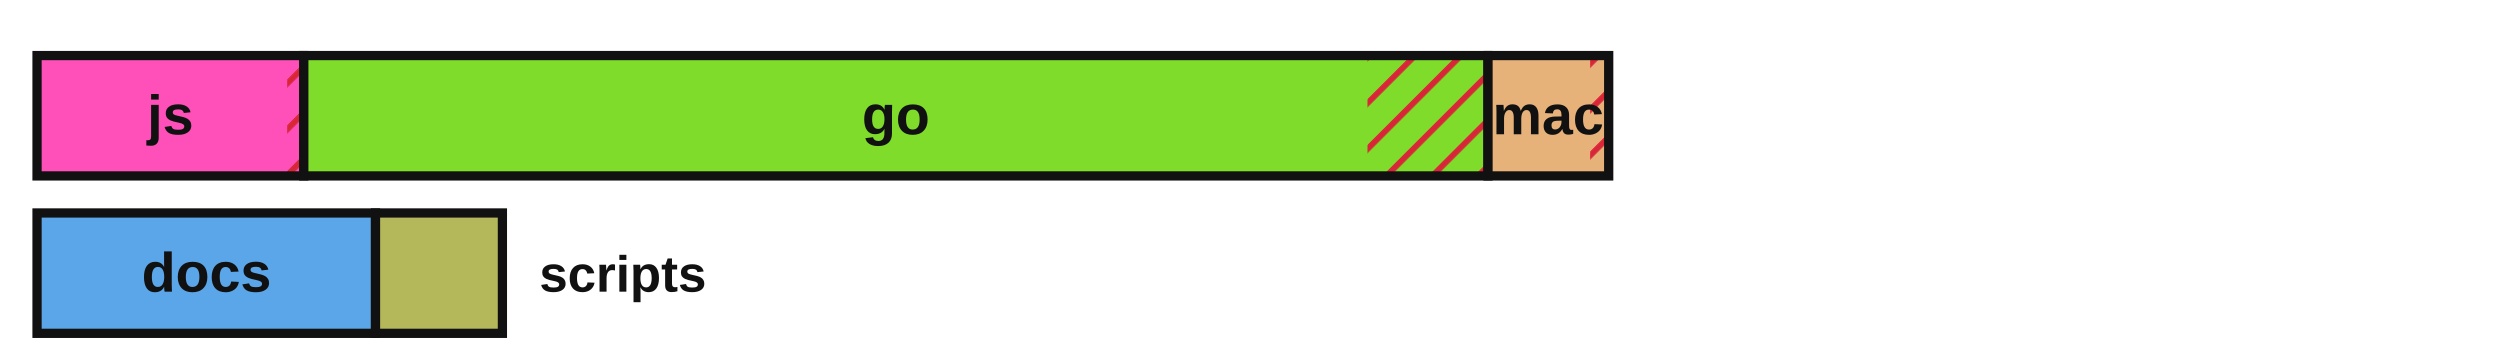
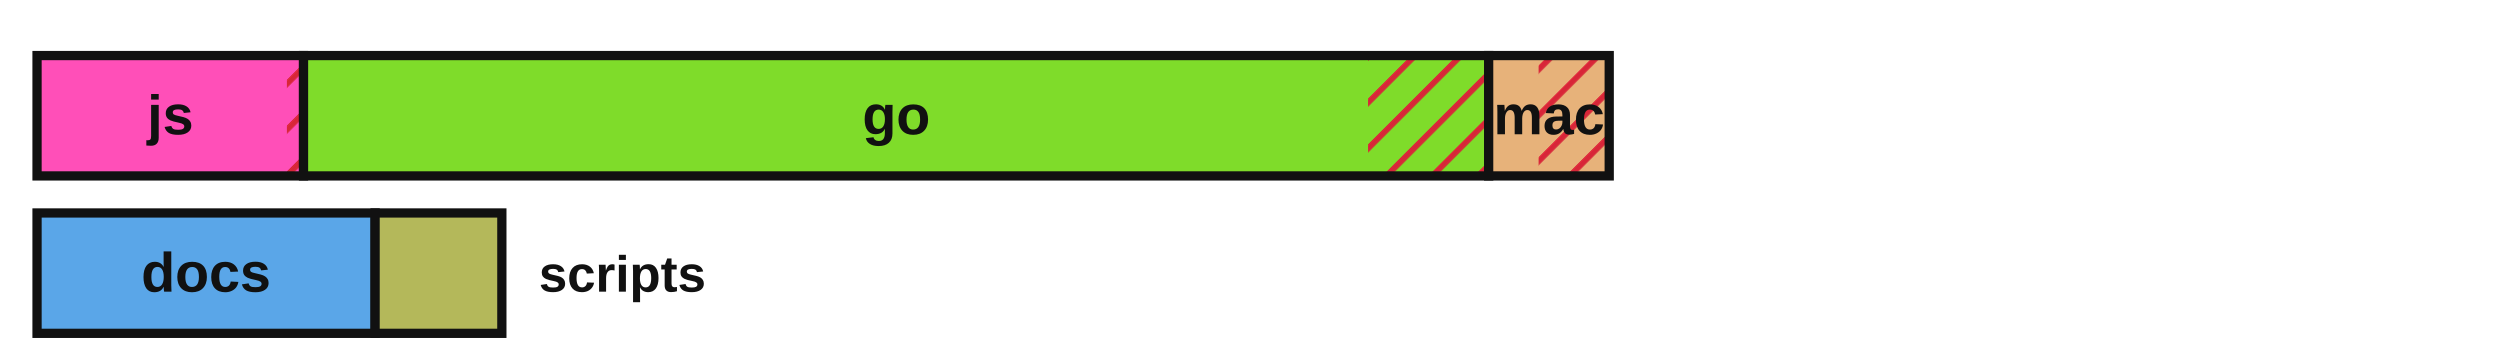
<svg xmlns="http://www.w3.org/2000/svg" viewBox="0 0 540 78" width="540" height="78" role="img" aria-label="Lines of code by language with test coverage shown as hatched uncovered regions">
  <defs>
    <style>.lbl{fill:#111111}.edge{stroke:#111111}@media (prefers-color-scheme:dark){.lbl{fill:#e8e8e8}.edge{stroke:#d0d0d0}}</style>
    <pattern id="hatch" patternUnits="userSpaceOnUse" width="7" height="7" patternTransform="rotate(45)">
      <line x1="0" y1="0" x2="0" y2="7" stroke="#d72638" stroke-width="2.5" />
    </pattern>
  </defs>
-   <rect x="8.00" y="12.00" width="57.62" height="26.00" fill="#ff4fb8" stroke="none" />
-   <rect x="62.03" y="12.00" width="3.59" height="26.00" fill="url(#hatch)" stroke="none" />
-   <rect x="8.00" y="12.00" width="57.62" height="26.00" fill="none" class="edge" stroke-width="2" />
+   <rect x="8.00" y="12.00" width="57.56" height="26.00" fill="#ff4fb8" stroke="none" />
+   <rect x="61.97" y="12.00" width="3.59" height="26.00" fill="url(#hatch)" stroke="none" />
+   <rect x="8.00" y="12.00" width="57.56" height="26.00" fill="none" class="edge" stroke-width="2" />
  <text x="36.8" y="29.0" font-family="'Atkinson Hyperlegible', 'Helvetica Neue', Arial, sans-serif" font-size="12" font-weight="700" fill="#111111" text-anchor="middle">js</text>
-   <rect x="65.62" y="12.00" width="255.78" height="26.00" fill="#7fdc2a" stroke="none" />
-   <rect x="295.38" y="12.00" width="26.02" height="26.00" fill="url(#hatch)" stroke="none" />
-   <rect x="65.62" y="12.00" width="255.78" height="26.00" fill="none" class="edge" stroke-width="2" />
-   <text x="193.5" y="29.0" font-family="'Atkinson Hyperlegible', 'Helvetica Neue', Arial, sans-serif" font-size="12" font-weight="700" fill="#111111" text-anchor="middle">go</text>
-   <rect x="321.41" y="12.00" width="26.07" height="26.00" fill="#e7b27a" stroke="none" />
-   <rect x="343.47" y="12.00" width="4.01" height="26.00" fill="url(#hatch)" stroke="none" />
-   <rect x="321.41" y="12.00" width="26.07" height="26.00" fill="none" class="edge" stroke-width="2" />
-   <text x="334.4" y="29.0" font-family="'Atkinson Hyperlegible', 'Helvetica Neue', Arial, sans-serif" font-size="12" font-weight="700" fill="#111111" text-anchor="middle">mac</text>
-   <rect x="8.00" y="46.00" width="73.11" height="26.00" fill="#5aa6e8" stroke="none" />
-   <rect x="8.00" y="46.00" width="73.11" height="26.00" fill="none" class="edge" stroke-width="2" />
-   <text x="44.6" y="63.0" font-family="'Atkinson Hyperlegible', 'Helvetica Neue', Arial, sans-serif" font-size="12" font-weight="700" fill="#111111" text-anchor="middle">docs</text>
-   <rect x="81.11" y="46.00" width="27.41" height="26.00" fill="#b4b85a" stroke="none" />
-   <rect x="81.11" y="46.00" width="27.41" height="26.00" fill="none" class="edge" stroke-width="2" />
-   <text x="116.5" y="63.0" font-family="'Atkinson Hyperlegible', 'Helvetica Neue', Arial, sans-serif" font-size="11" font-weight="700" class="lbl" text-anchor="start">scripts</text>
+   <rect x="65.56" y="12.00" width="256.00" height="26.00" fill="#7fdc2a" stroke="none" />
+   <rect x="295.50" y="12.00" width="26.05" height="26.00" fill="url(#hatch)" stroke="none" />
+   <rect x="65.56" y="12.00" width="256.00" height="26.00" fill="none" class="edge" stroke-width="2" />
+   <text x="193.6" y="29.0" font-family="'Atkinson Hyperlegible', 'Helvetica Neue', Arial, sans-serif" font-size="12" font-weight="700" fill="#111111" text-anchor="middle">go</text>
+   <rect x="321.55" y="12.00" width="26.04" height="26.00" fill="#e7b27a" stroke="none" />
+   <rect x="332.34" y="12.00" width="15.26" height="26.00" fill="url(#hatch)" stroke="none" />
+   <rect x="321.55" y="12.00" width="26.04" height="26.00" fill="none" class="edge" stroke-width="2" />
+   <text x="334.6" y="29.0" font-family="'Atkinson Hyperlegible', 'Helvetica Neue', Arial, sans-serif" font-size="12" font-weight="700" fill="#111111" text-anchor="middle">mac</text>
+   <rect x="8.00" y="46.00" width="73.02" height="26.00" fill="#5aa6e8" stroke="none" />
+   <rect x="8.00" y="46.00" width="73.02" height="26.00" fill="none" class="edge" stroke-width="2" />
+   <text x="44.5" y="63.0" font-family="'Atkinson Hyperlegible', 'Helvetica Neue', Arial, sans-serif" font-size="12" font-weight="700" fill="#111111" text-anchor="middle">docs</text>
+   <rect x="81.02" y="46.00" width="27.38" height="26.00" fill="#b4b85a" stroke="none" />
+   <rect x="81.02" y="46.00" width="27.38" height="26.00" fill="none" class="edge" stroke-width="2" />
+   <text x="116.4" y="63.0" font-family="'Atkinson Hyperlegible', 'Helvetica Neue', Arial, sans-serif" font-size="11" font-weight="700" class="lbl" text-anchor="start">scripts</text>
</svg>
